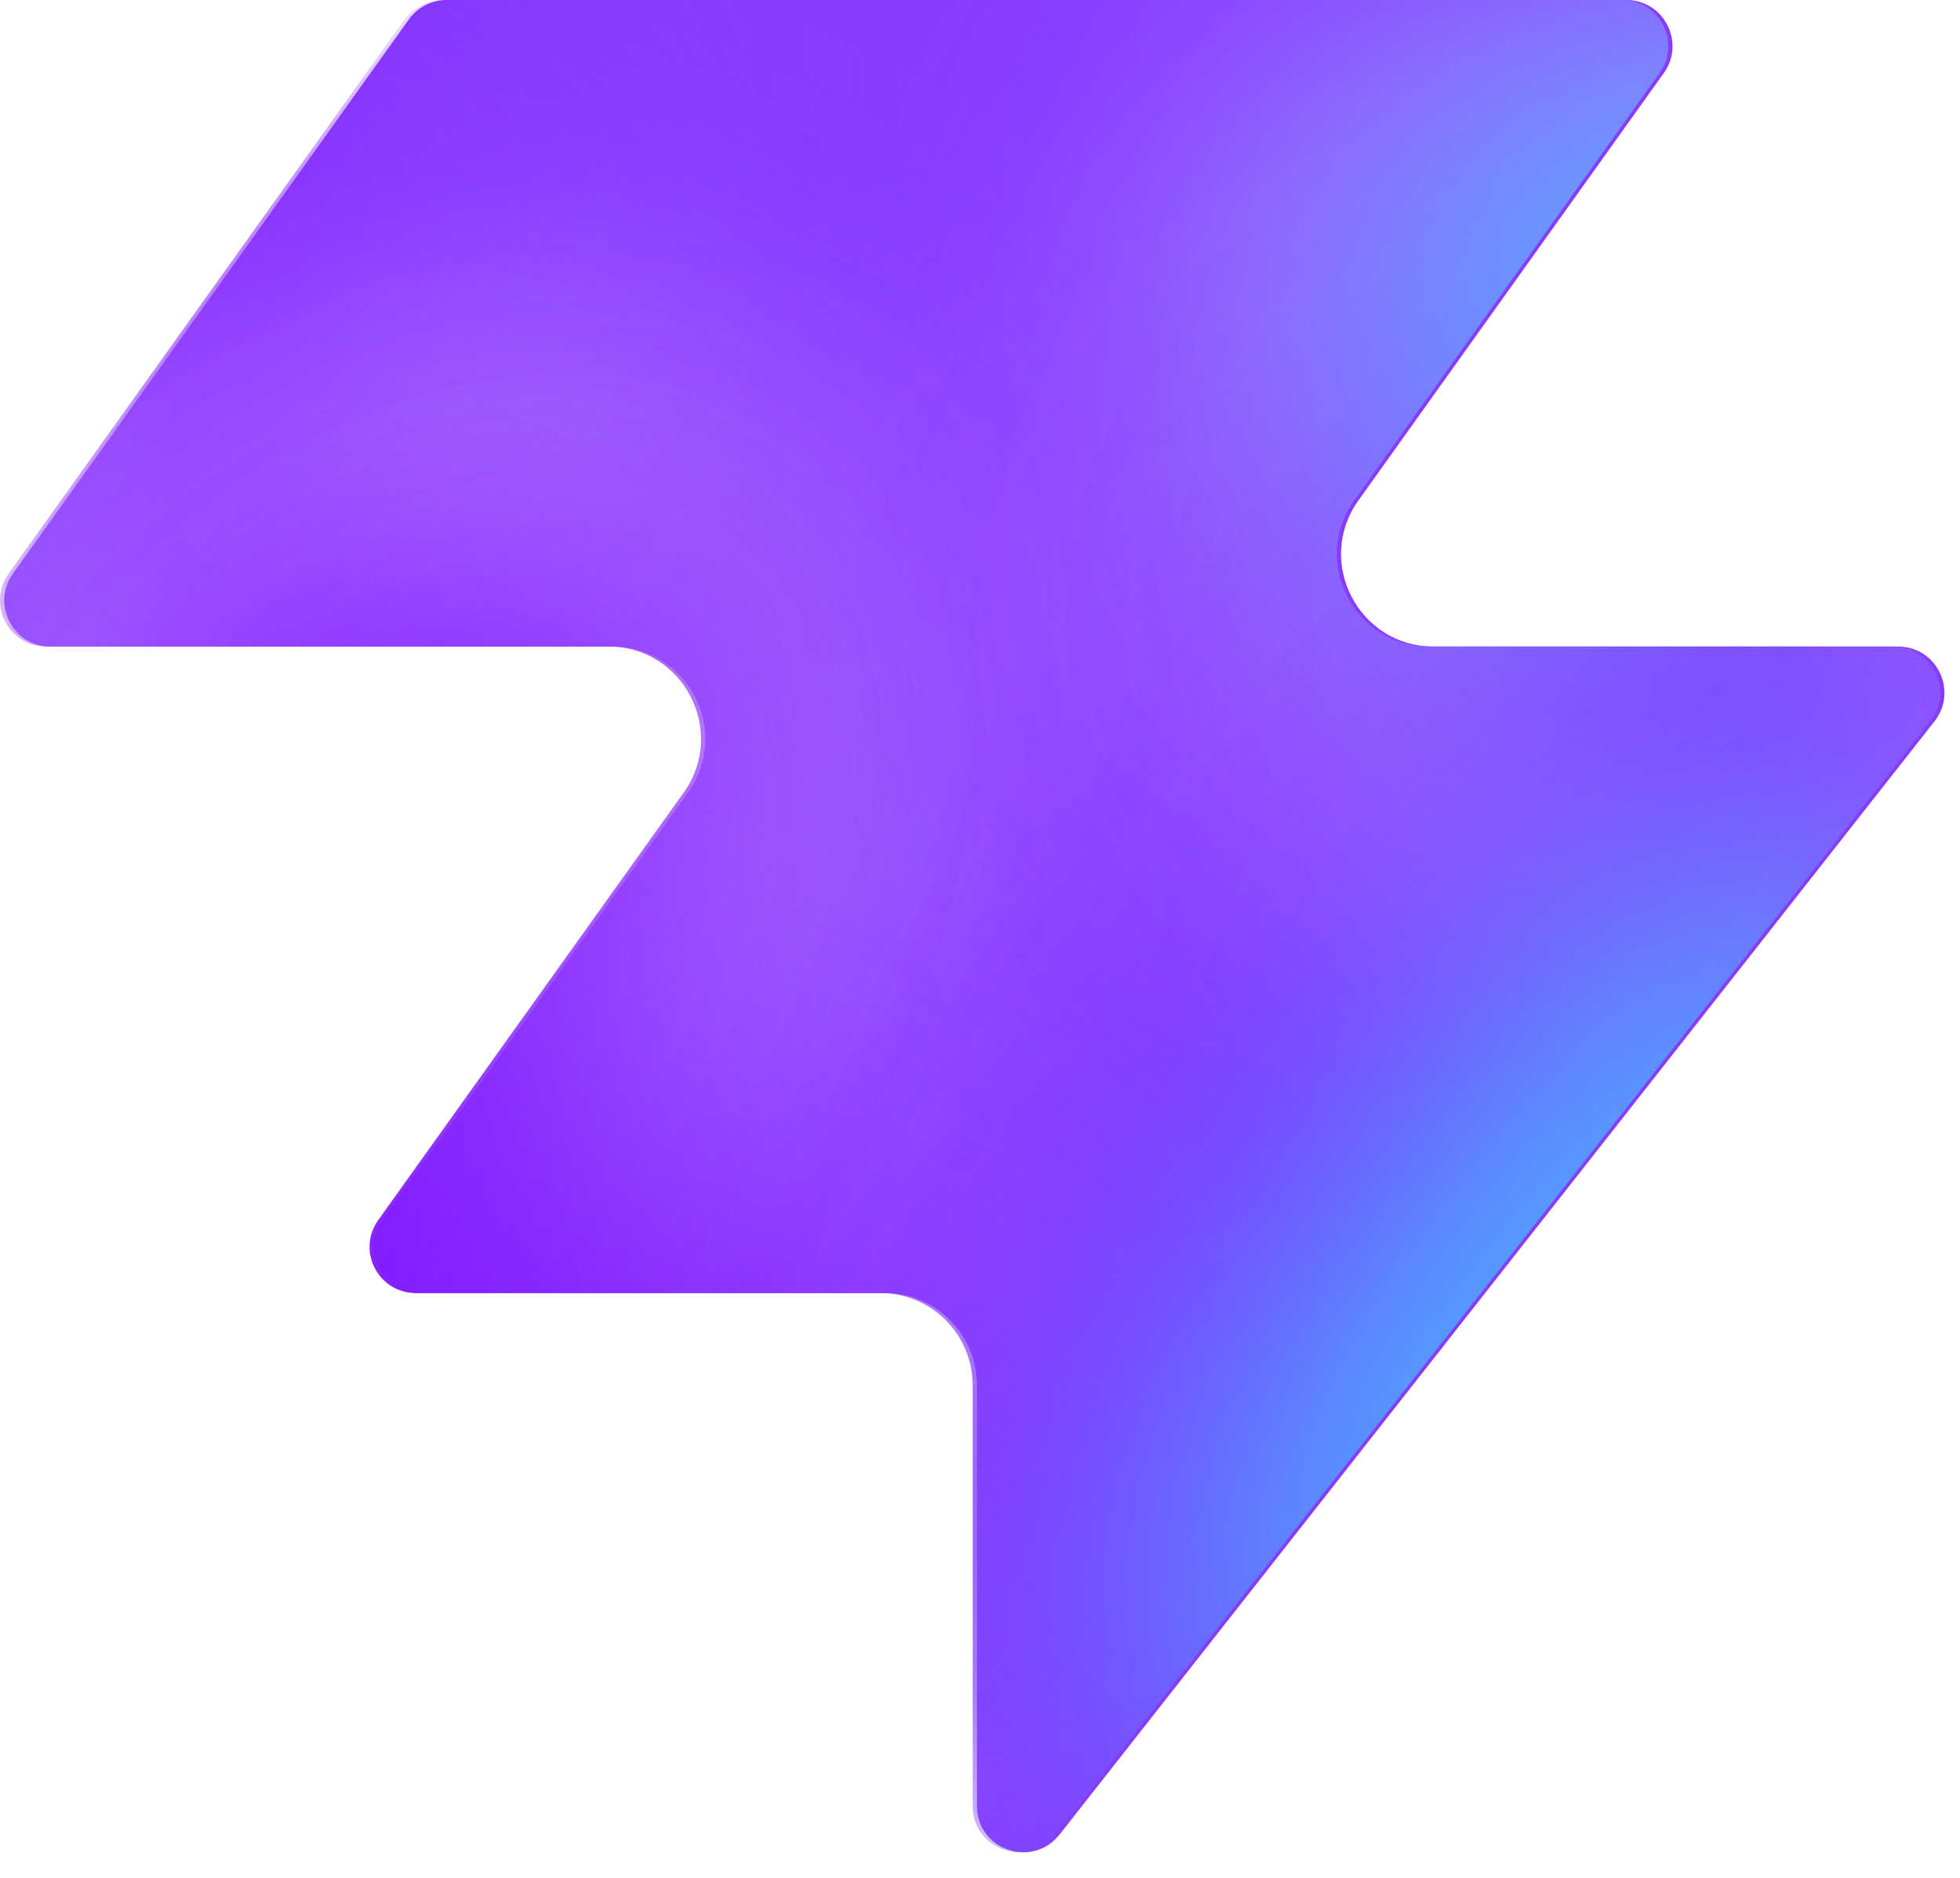
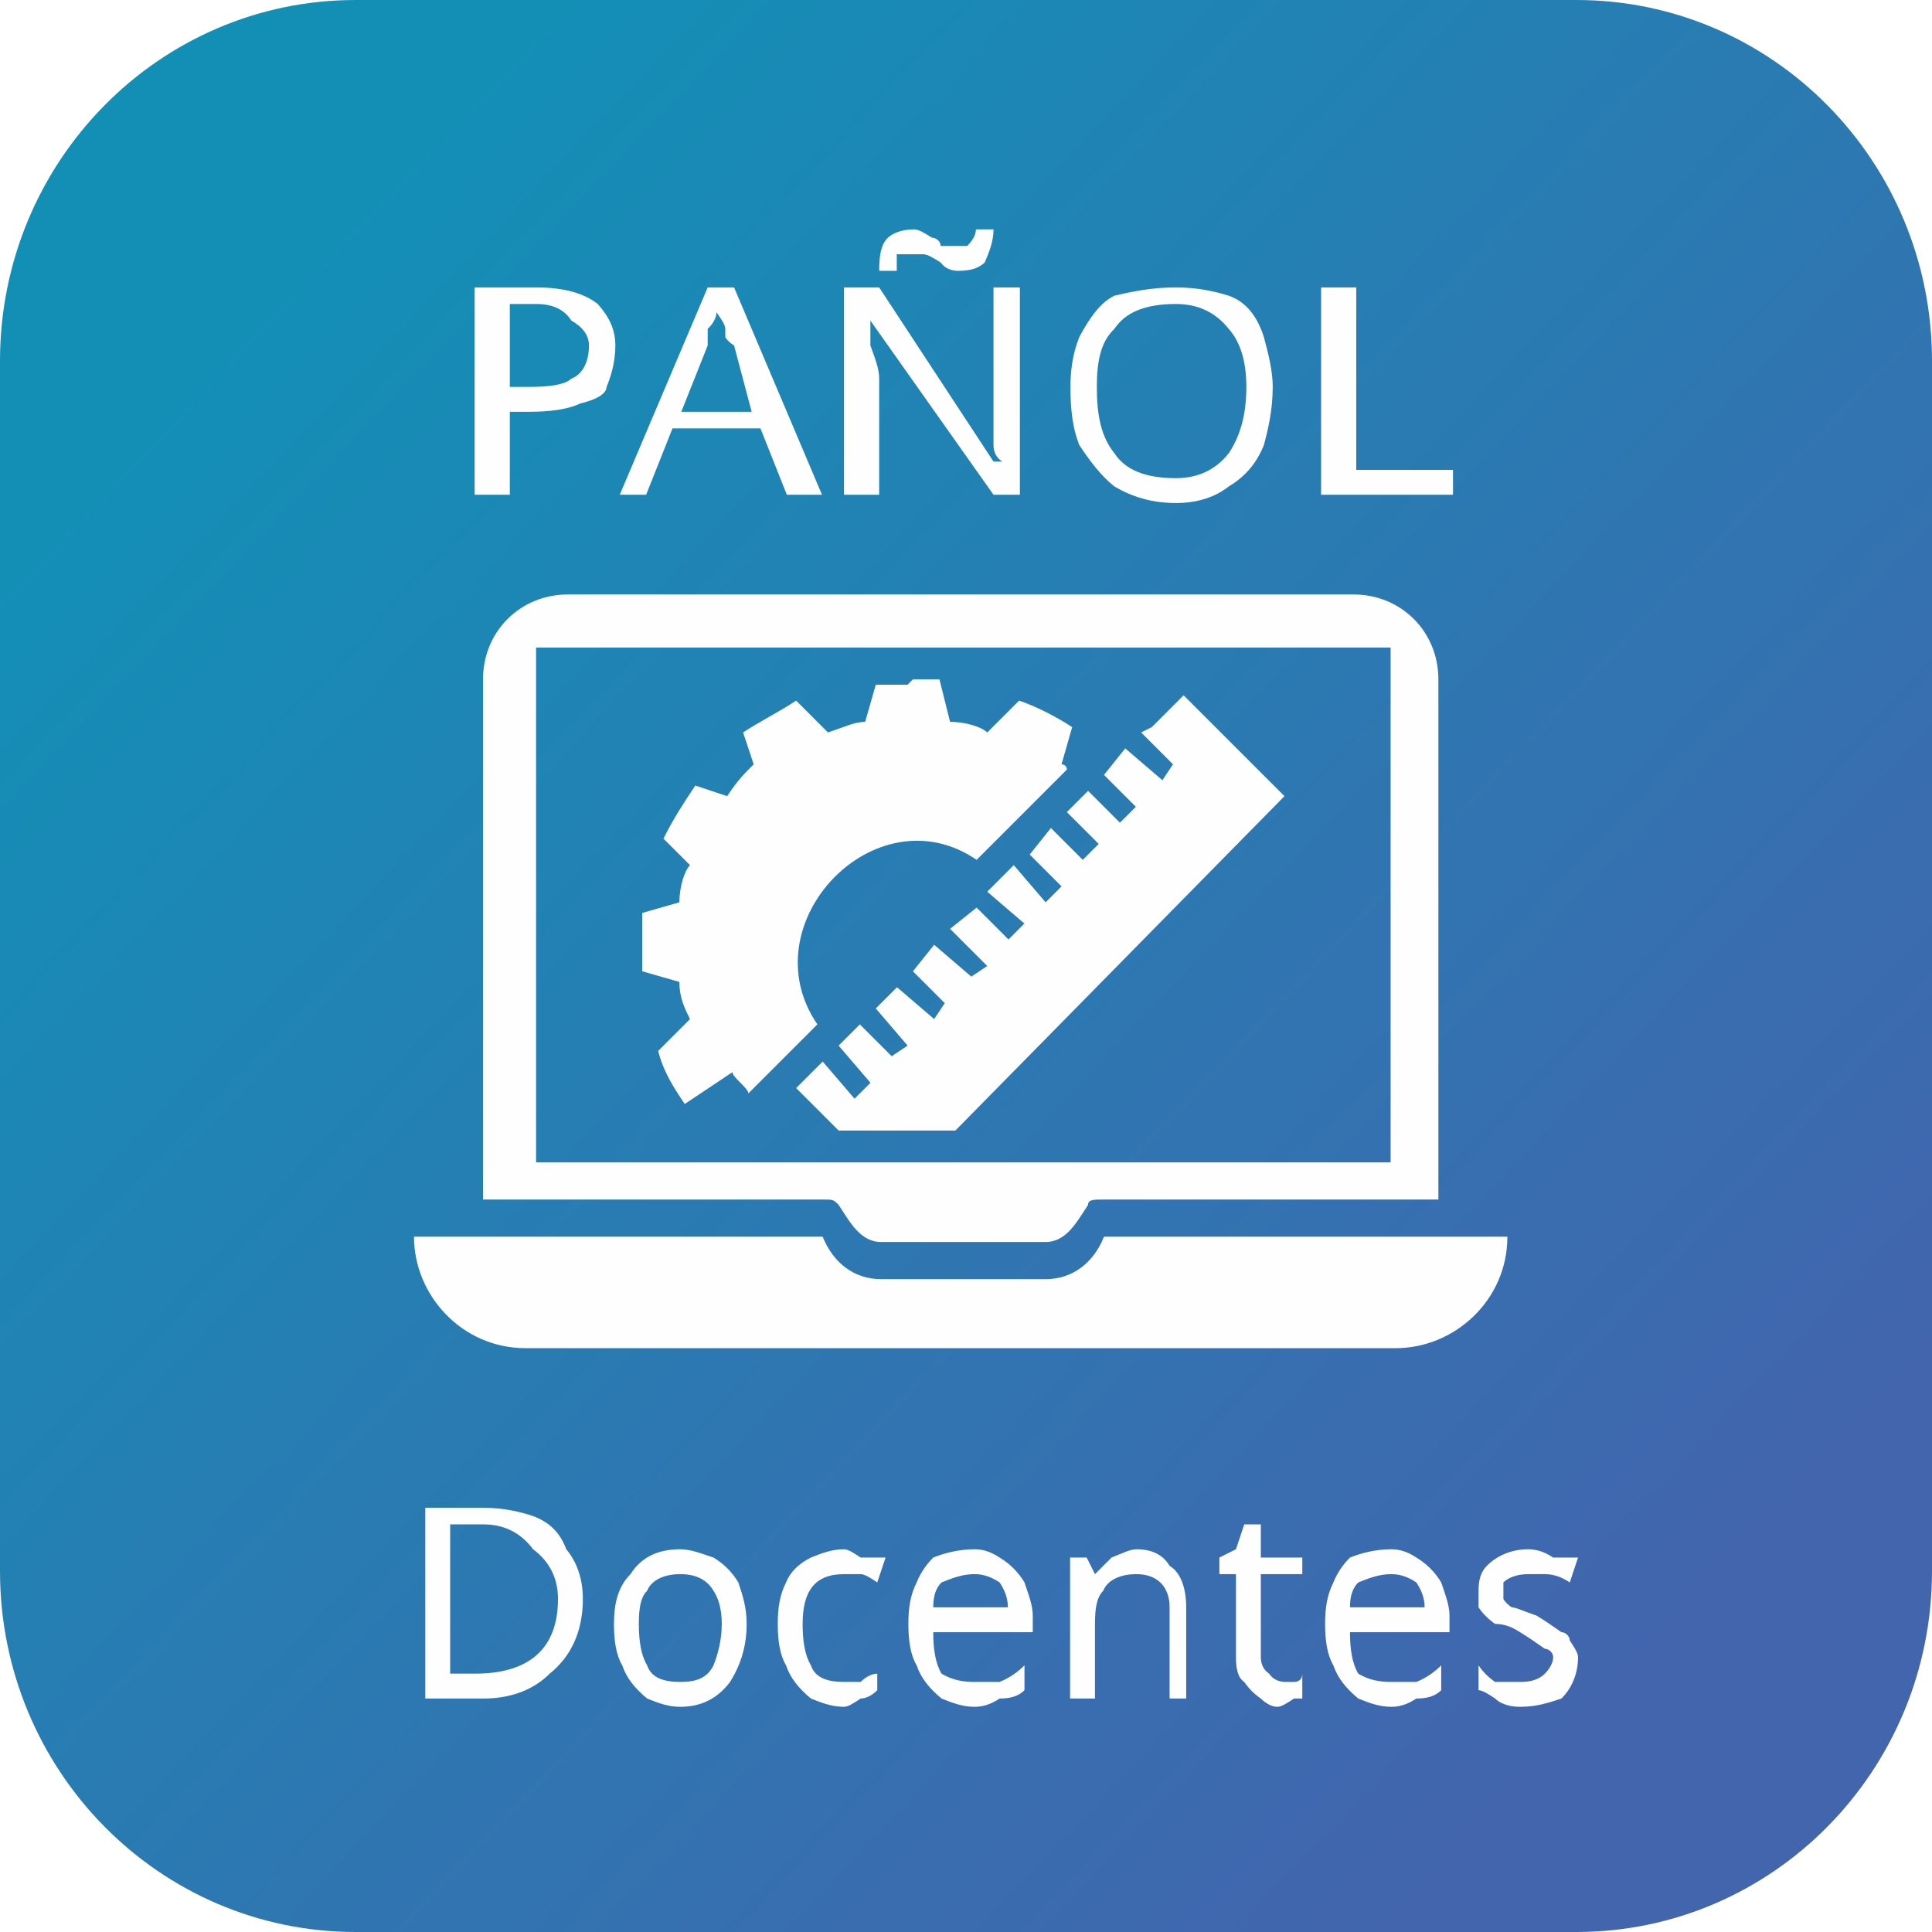
- <svg xmlns="http://www.w3.org/2000/svg" width="48" height="46" fill="none" viewBox="0 0 48 46">
-   <path fill="#863bff" d="M25.946 44.938c-.664.845-2.021.375-2.021-.698V33.937a2.26 2.26 0 0 0-2.262-2.262H10.287c-.92 0-1.456-1.04-.92-1.788l7.48-10.471c1.07-1.497 0-3.578-1.842-3.578H1.237c-.92 0-1.456-1.04-.92-1.788L10.013.474c.214-.297.556-.474.92-.474h28.894c.92 0 1.456 1.04.92 1.788l-7.48 10.471c-1.07 1.498 0 3.579 1.842 3.579h11.377c.943 0 1.473 1.088.89 1.83L25.947 44.94z" style="fill:#863bff;fill:color(display-p3 .525 .23 1);fill-opacity:1" />
-   <mask id="a" width="48" height="46" x="0" y="0" maskUnits="userSpaceOnUse" style="mask-type:alpha">
-     <path fill="#000" d="M25.842 44.938c-.664.844-2.021.375-2.021-.698V33.937a2.26 2.26 0 0 0-2.262-2.262H10.183c-.92 0-1.456-1.04-.92-1.788l7.48-10.471c1.07-1.498 0-3.579-1.842-3.579H1.133c-.92 0-1.456-1.04-.92-1.787L9.91.473c.214-.297.556-.474.92-.474h28.894c.92 0 1.456 1.04.92 1.788l-7.48 10.471c-1.07 1.498 0 3.578 1.842 3.578h11.377c.943 0 1.473 1.088.89 1.832L25.843 44.94z" style="fill:#000;fill-opacity:1" />
-   </mask>
-   <g mask="url(#a)">
-     <g filter="url(#b)">
-       <ellipse cx="5.508" cy="14.704" fill="#ede6ff" rx="5.508" ry="14.704" style="fill:#ede6ff;fill:color(display-p3 .927 .903 1);fill-opacity:1" transform="matrix(.00324 1 1 -.00324 -4.47 31.516)" />
-     </g>
-     <g filter="url(#c)">
-       <ellipse cx="10.399" cy="29.851" fill="#ede6ff" rx="10.399" ry="29.851" style="fill:#ede6ff;fill:color(display-p3 .927 .903 1);fill-opacity:1" transform="matrix(.00324 1 1 -.00324 -39.328 7.883)" />
-     </g>
-     <g filter="url(#d)">
-       <ellipse cx="5.508" cy="30.487" fill="#7e14ff" rx="5.508" ry="30.487" style="fill:#7e14ff;fill:color(display-p3 .492 .077 1);fill-opacity:1" transform="rotate(89.814 -25.913 -14.639)scale(1 -1)" />
-     </g>
-     <g filter="url(#e)">
-       <ellipse cx="5.508" cy="30.599" fill="#7e14ff" rx="5.508" ry="30.599" style="fill:#7e14ff;fill:color(display-p3 .492 .077 1);fill-opacity:1" transform="rotate(89.814 -32.644 -3.334)scale(1 -1)" />
-     </g>
-     <g filter="url(#f)">
-       <ellipse cx="5.508" cy="30.599" fill="#7e14ff" rx="5.508" ry="30.599" style="fill:#7e14ff;fill:color(display-p3 .492 .077 1);fill-opacity:1" transform="matrix(.00324 1 1 -.00324 -34.34 30.47)" />
-     </g>
-     <g filter="url(#g)">
-       <ellipse cx="14.072" cy="22.078" fill="#ede6ff" rx="14.072" ry="22.078" style="fill:#ede6ff;fill:color(display-p3 .927 .903 1);fill-opacity:1" transform="rotate(93.35 24.506 48.493)scale(-1 1)" />
-     </g>
-     <g filter="url(#h)">
-       <ellipse cx="3.47" cy="21.501" fill="#7e14ff" rx="3.47" ry="21.501" style="fill:#7e14ff;fill:color(display-p3 .492 .077 1);fill-opacity:1" transform="rotate(89.009 28.708 47.59)scale(-1 1)" />
-     </g>
-     <g filter="url(#i)">
-       <ellipse cx="3.47" cy="21.501" fill="#7e14ff" rx="3.47" ry="21.501" style="fill:#7e14ff;fill:color(display-p3 .492 .077 1);fill-opacity:1" transform="rotate(89.009 28.708 47.59)scale(-1 1)" />
-     </g>
-     <g filter="url(#j)">
-       <ellipse cx=".387" cy="8.972" fill="#7e14ff" rx="4.407" ry="29.108" style="fill:#7e14ff;fill:color(display-p3 .492 .077 1);fill-opacity:1" transform="rotate(39.51 .387 8.972)" />
-     </g>
-     <g filter="url(#k)">
-       <ellipse cx="47.523" cy="-6.092" fill="#7e14ff" rx="4.407" ry="29.108" style="fill:#7e14ff;fill:color(display-p3 .492 .077 1);fill-opacity:1" transform="rotate(37.892 47.523 -6.092)" />
-     </g>
-     <g filter="url(#l)">
-       <ellipse cx="41.412" cy="6.333" fill="#47bfff" rx="5.971" ry="9.665" style="fill:#47bfff;fill:color(display-p3 .28 .748 1);fill-opacity:1" transform="rotate(37.892 41.412 6.333)" />
-     </g>
-     <g filter="url(#m)">
-       <ellipse cx="-1.879" cy="38.332" fill="#7e14ff" rx="4.407" ry="29.108" style="fill:#7e14ff;fill:color(display-p3 .492 .077 1);fill-opacity:1" transform="rotate(37.892 -1.88 38.332)" />
-     </g>
-     <g filter="url(#n)">
-       <ellipse cx="-1.879" cy="38.332" fill="#7e14ff" rx="4.407" ry="29.108" style="fill:#7e14ff;fill:color(display-p3 .492 .077 1);fill-opacity:1" transform="rotate(37.892 -1.88 38.332)" />
-     </g>
-     <g filter="url(#o)">
-       <ellipse cx="35.651" cy="29.907" fill="#7e14ff" rx="4.407" ry="29.108" style="fill:#7e14ff;fill:color(display-p3 .492 .077 1);fill-opacity:1" transform="rotate(37.892 35.651 29.907)" />
-     </g>
-     <g filter="url(#p)">
-       <ellipse cx="38.418" cy="32.4" fill="#47bfff" rx="5.971" ry="15.297" style="fill:#47bfff;fill:color(display-p3 .28 .748 1);fill-opacity:1" transform="rotate(37.892 38.418 32.4)" />
+ <svg xmlns="http://www.w3.org/2000/svg" xml:space="preserve" width="4.064mm" height="4.064mm" version="1.1" style="shape-rendering:geometricPrecision; text-rendering:geometricPrecision; image-rendering:optimizeQuality; fill-rule:evenodd; clip-rule:evenodd" viewBox="0 0 3.64 3.64">
+   <defs>
+     <font id="FontID0" horiz-adv-x="666" font-variant="normal" style="fill-rule:nonzero" font-weight="400">
+       <font-face font-family="Geometr415 Blk BT">
+         <font-face-src>
+           <font-face-name name="Geometr415 Blk BT Black" />
+         </font-face-src>
+       </font-face>
+       <missing-glyph>
+         <path d="M0 0z" />
+       </missing-glyph>
+       <glyph unicode="A" horiz-adv-x="666" d="M235.025 225.041l185.925 0 -91.817 221.604 -94.108 -221.604zm-264.975 -225.041l361.047 729.951 10.802 0 353.028 -729.951 -176.759 0 -44.844 102.946 -287.398 0 -45.827 -102.946 -170.049 0z" />
+       <glyph unicode="D" horiz-adv-x="728" d="M248.067 151.968l37.07 0c73.788,0 131.764,17.92 173.401,53.76 41.637,35.84 62.544,85.032 62.544,148.278 0,63.247 -20.907,112.614 -62.544,148.805 -41.637,36.191 -99.614,54.111 -173.401,54.111l-37.07 0 0 -404.954zm-167.077 -151.968l0 708.011 187.983 0c132.115,0 235.945,-31.448 310.611,-94.694 74.842,-63.071 112.439,-149.684 112.439,-259.311 0,-65.706 -14.933,-124.209 -44.448,-174.982 -29.515,-50.949 -73.085,-92.938 -130.358,-125.791 -32.677,-18.974 -67.99,-32.326 -106.465,-40.759 -38.124,-8.257 -85.383,-12.474 -141.778,-12.474l-187.983 0z" />
+       <glyph unicode="L" horiz-adv-x="527" d="M81.015 0l0 708.02 169.067 0 0 -555.974 275.941 0 0 -152.046 -445.008 0z" />
+       <glyph unicode="O" horiz-adv-x="795" d="M210.966 354.01c0,-61.538 18.003,-113.257 54.01,-154.664 36.007,-41.571 80.36,-62.357 133.061,-62.357 53.028,0 97.545,20.622 133.224,62.029 35.843,41.407 53.682,93.126 53.682,154.992 0,62.193 -17.84,114.075 -53.682,155.646 -35.679,41.571 -80.196,62.357 -133.224,62.357 -52.7,0 -97.054,-20.786 -133.061,-62.357 -36.007,-41.571 -54.01,-93.453 -54.01,-155.646zm-173.977 0c0,52.537 9.002,101.473 27.169,147.136 18.003,45.827 44.681,86.743 79.869,122.913 33.061,34.37 71.849,60.884 115.876,79.214 43.699,18.494 89.853,27.66 138.134,27.66 48.118,0 94.272,-9.329 138.462,-27.823 44.19,-18.494 83.306,-45.336 117.512,-80.033 34.534,-34.861 60.72,-75.123 78.396,-120.949 17.84,-45.663 26.514,-95.09 26.514,-148.118 0,-44.353 -6.056,-86.088 -18.494,-125.041 -12.439,-38.953 -30.769,-74.632 -55.319,-107.038 -34.37,-45.827 -76.759,-81.506 -127.169,-106.71 -50.245,-25.532 -103.601,-38.298 -159.902,-38.298 -47.791,0 -93.781,9.329 -137.48,27.987 -43.862,18.494 -82.651,45.336 -116.53,80.033 -35.188,36.007 -61.866,76.923 -79.869,122.422 -18.167,45.336 -27.169,94.272 -27.169,146.645z" />
+       <glyph unicode="P" horiz-adv-x="590" d="M272.995 578.069l-22.913 0 0 -189.034 30.606 0c42.717,0 75.123,8.183 97.709,24.714 22.422,16.367 33.552,40.098 33.552,70.867 0,32.406 -10.966,55.81 -33.061,70.867 -22.259,15.057 -57.611,22.586 -105.892,22.586zm-191.98 -578.069l0 708.02 182.16 0c55.974,0 100.491,-4.092 133.388,-12.111 32.733,-8.183 61.866,-21.931 87.398,-41.08 26.35,-19.149 46.809,-43.208 61.375,-72.013 14.566,-28.805 21.604,-59.247 21.604,-91.489 0,-71.686 -25.368,-128.314 -76.432,-170.376 -50.9,-41.898 -119.967,-63.011 -207.365,-63.011 -9.002,0 -15.876,0 -20.458,0.164 -4.583,0.164 -8.838,0.491 -12.602,0.818l0 -258.92 -169.067 0z" />
+       <glyph unicode="c" horiz-adv-x="487" d="M443.781 24.947c-26.88,-15.285 -53.584,-26.529 -79.761,-33.907 -26.177,-7.379 -53.233,-11.068 -80.815,-11.068 -73.436,0 -133.521,21.961 -180.604,66.058 -47.084,43.746 -70.625,99.438 -70.625,166.901 0,69.923 25.299,128.777 76.072,176.037 50.597,47.435 114.195,70.977 190.618,70.977 27.934,0 55.517,-3.162 82.221,-9.487 26.529,-6.325 52.53,-15.812 77.126,-28.637l-17.217 -136.859c-23.893,14.758 -47.084,25.826 -69.396,33.556 -22.312,7.73 -43.043,11.419 -62.193,11.419 -34.61,0 -63.247,-10.365 -86.086,-31.448 -22.839,-20.907 -34.083,-46.908 -34.083,-78.18 0,-33.38 10.541,-59.909 31.623,-80.112 21.258,-20.204 49.016,-30.218 83.451,-30.218 21.609,0 44.624,4.744 68.869,13.879 24.596,9.311 52.881,24.245 85.032,45.151l-14.23 -144.062z" />
+       <glyph unicode="e" horiz-adv-x="518" d="M178.32 261.068l190.618 5.798 0 6.852c0,23.19 -8.082,42.164 -24.245,56.922 -16.339,14.933 -36.894,22.312 -61.49,22.312 -27.583,0 -50.773,-7.906 -69.22,-24.069 -18.447,-16.163 -30.393,-38.826 -35.664,-67.814zm291.637 -104.006l-17.041 -135.278c-29.866,-14.055 -59.382,-24.772 -88.37,-31.623 -28.988,-6.852 -58.152,-10.19 -87.843,-10.19 -73.436,0 -132.291,21.082 -177.442,63.247 -44.8,42.164 -67.287,97.154 -67.287,164.793 0,70.625 24.596,130.358 73.612,179.023 49.192,48.665 109.1,72.909 179.375,72.909 60.26,0 109.452,-17.744 148.278,-53.408 38.475,-35.664 57.8,-81.869 57.8,-138.616 0,-8.609 -0.703,-22.663 -2.108,-41.989l-0.351 -2.811 -13.703 -19.852 -299.895 -8.257c2.284,-29.691 14.758,-53.76 37.07,-72.382 22.488,-18.447 50.773,-27.583 84.856,-27.583 24.069,0 50.773,5.095 80.288,15.636 29.339,10.365 60.26,25.826 92.762,46.381z" />
+       <glyph unicode="n" horiz-adv-x="556" d="M212.93 0l-152.846 0 0 439.916 141.251 0 0 -73.612c23.366,28.812 48.313,50.422 74.666,64.477 26.353,14.23 54.989,21.258 85.91,21.258 46.557,0 81.869,-13.352 105.938,-40.056 24.069,-26.704 36.191,-65.531 36.191,-116.831l0 -295.151 -151.968 0 0 252.108c0,23.19 -4.744,40.583 -14.23,52.178 -9.311,11.947 -23.366,17.744 -41.989,17.744 -26.529,0 -47.084,-8.96 -61.314,-26.88 -14.406,-17.92 -21.609,-43.921 -21.609,-78.18l0 -216.971z" />
+       <glyph unicode="o" horiz-adv-x="545" d="M186.929 219.958c0,-37.421 8.082,-67.639 24.245,-90.478 16.163,-23.015 36.894,-34.434 61.841,-34.434 25.123,0 45.678,11.419 61.841,34.61 16.163,23.19 24.069,53.233 24.069,90.302 0,36.894 -7.906,66.936 -24.069,90.126 -16.163,23.19 -36.718,34.961 -61.841,34.961 -24.947,0 -45.678,-11.595 -61.841,-34.786 -16.163,-23.015 -24.245,-53.057 -24.245,-90.302zm-156.008 0.351c0,69.923 22.839,127.547 68.517,172.874 45.854,45.151 103.479,67.814 173.577,67.814 70.274,0 128.25,-22.663 174.104,-67.814 45.854,-45.327 68.869,-102.952 68.869,-172.874 0,-69.923 -23.015,-127.723 -68.869,-173.226 -45.854,-45.502 -103.83,-68.166 -174.104,-68.166 -69.747,0 -127.372,22.663 -173.226,68.166 -45.854,45.502 -68.869,103.303 -68.869,173.226z" />
+       <glyph unicode="s" horiz-adv-x="423" d="M57.976 20.028l0 121.047c38.651,-24.772 68.869,-41.637 90.302,-50.07 21.434,-8.609 41.462,-13.001 59.557,-13.001 15.987,0 28.812,3.514 38.475,10.541 9.838,7.027 14.758,16.163 14.758,27.583 0,9.663 -3.338,17.92 -10.19,24.42 -6.852,6.5 -18.798,12.649 -35.137,18.447l-56.746 20.204c-37.07,12.649 -65.179,30.393 -84.329,53.408 -19.15,22.839 -28.637,50.07 -28.637,81.342 0,44.273 15.46,79.937 46.381,106.641 30.921,26.88 72.031,40.408 123.507,40.408 23.718,0 48.84,-3.338 75.369,-10.014 26.529,-6.676 56.219,-17.217 88.721,-31.096l-19.15 -106.817c-19.501,16.514 -40.935,29.515 -63.949,38.826 -23.19,9.487 -44.975,14.055 -65.004,14.055 -15.109,0 -27.231,-3.514 -36.718,-10.365 -9.487,-7.027 -14.23,-15.987 -14.23,-26.529 0,-9.311 2.635,-16.339 8.082,-21.785 5.271,-5.271 17.217,-11.068 35.84,-17.217l52.706 -18.974c41.462,-14.758 71.153,-32.502 88.721,-53.233 17.92,-20.907 26.704,-47.962 26.704,-81.694 0,-48.489 -15.987,-86.788 -47.786,-115.074 -31.975,-28.11 -75.369,-42.164 -130.358,-42.164 -26.88,0 -53.057,3.338 -79.058,10.014 -25.826,6.676 -51.827,17.041 -77.829,31.096z" />
+       <glyph unicode="t" horiz-adv-x="354" d="M85.032 147.751l0 176.212 -63.949 0 0 115.952 63.949 0 0 132.115 156.008 20.907 0 -153.022 104.006 0 0 -115.952 -104.006 0 0 -186.753c0,-39.705 5.271,-68.517 16.163,-86.261 10.717,-17.569 31.096,-34.083 60.787,-49.016l-173.928 -11.947c-21.961,10.541 -37.07,26.001 -45.854,46.732 -8.96,20.555 -13.176,57.625 -13.176,111.033z" />
+       <glyph unicode="Ñ" horiz-adv-x="774" d="M81.015 0l0 730.933 16.203 0 440.753 -413.093 0 390.18 155.974 0 0 -735.025 -14.566 0 -442.39 413.093 0 -386.088 -155.974 0zm454.01 925.041c-7.529,-38.134 -18.985,-66.121 -34.697,-83.633 -15.712,-17.512 -36.498,-26.35 -62.52,-26.35 -4.746,0 -10.147,0.327 -15.876,1.146 -5.728,0.818 -11.62,2.128 -17.84,3.601l-40.916 12.439c-6.547,1.473 -12.275,2.782 -17.185,3.601 -4.746,0.818 -9.656,1.146 -14.075,1.146 -10.802,0 -19.64,-2.619 -26.35,-8.183 -6.874,-5.237 -12.111,-13.584 -15.712,-24.877l-48.773 0c6.383,35.843 17.349,62.684 32.897,80.36 15.548,17.84 35.679,26.678 60.884,26.678 6.219,0 12.602,-0.655 19.64,-1.964 7.038,-1.309 14.403,-2.946 21.768,-5.401l42.553 -11.62c4.255,-0.982 8.347,-1.8 12.275,-2.291 4.255,-0.491 8.511,-0.655 13.093,-0.655 10.311,0 19.313,3.11 26.678,9.329 7.365,6.383 12.275,15.057 15.221,26.678l48.936 0z" />
+     </font>
+     <style type="text/css">
+    
+     @font-face { font-family:"Geometr415 Blk BT";font-variant:normal;font-weight:normal;src:url("#FontID0") format(svg)}
+     .fil1 {fill:#FEFEFE}
+     .fil0 {fill:url(#id0)}
+     .fnt1 {font-weight:normal;font-size:0.51px;font-family:'Geometr415 Blk BT'}
+     .fnt0 {font-weight:normal;font-size:0.55px;font-family:'Geometr415 Blk BT'}
+    
+   </style>
+     <linearGradient id="id0" gradientUnits="userSpaceOnUse" x1="0.5" y1="0.57" x2="3.14" y2="3.08">
+       <stop offset="0" style="stop-opacity:1; stop-color:#138FB6" />
+       <stop offset="1" style="stop-opacity:1; stop-color:#4265AE" />
+     </linearGradient>
+   </defs>
+   <g id="Capa_x0020_1">
+     <g id="_1878759823520">
+       <rect class="fil0" y="-0" width="3.64" height="3.64" rx="0.67" ry="0.68" />
+       <g>
+         <g>
+           <path class="fil1" d="M1.72 1.28c0.02,0 0.04,0 0.05,0l0.02 0.08c0.03,0 0.06,0.01 0.07,0.02l0.06 -0.06c0.03,0.01 0.07,0.03 0.1,0.05l-0.02 0.07c0,0 0.01,0 0.01,0.01l-0.03 0.03 -0.01 0.01 -0.13 0.13c-0.19,-0.13 -0.43,0.12 -0.3,0.31l-0.13 0.13c-0,-0.01 -0.03,-0.03 -0.03,-0.04l-0.09 0.06c-0.02,-0.03 -0.04,-0.06 -0.05,-0.1l0.06 -0.06c-0.01,-0.02 -0.02,-0.04 -0.02,-0.07l-0.07 -0.02c-0,-0.01 -0,-0.03 -0,-0.04 0,-0.02 0,-0.05 0,-0.07l0.07 -0.02c0,-0.03 0.01,-0.06 0.02,-0.07l-0.05 -0.05c0.02,-0.04 0.04,-0.07 0.06,-0.1l0.06 0.02c0.02,-0.03 0.03,-0.04 0.05,-0.06l-0.02 -0.06c0.03,-0.02 0.07,-0.04 0.1,-0.06l0.06 0.06c0.03,-0.01 0.05,-0.02 0.07,-0.02l0.02 -0.07c0.02,-0 0.04,-0 0.06,-0z" />
+           <polygon class="fil1" points="2.17,1.37 2.15,1.38 2.21,1.44 2.19,1.47 2.12,1.41 2.08,1.46 2.14,1.52 2.11,1.55 2.05,1.49 2.01,1.53 2.07,1.59 2.04,1.62 1.98,1.56 1.94,1.61 2,1.67 1.97,1.7 1.91,1.63 1.86,1.68 1.93,1.74 1.9,1.77 1.84,1.71 1.79,1.75 1.86,1.82 1.83,1.84 1.76,1.78 1.72,1.83 1.78,1.89 1.76,1.92 1.69,1.86 1.65,1.9 1.71,1.97 1.68,1.99 1.62,1.93 1.58,1.97 1.64,2.04 1.61,2.07 1.55,2 1.5,2.05 1.58,2.13 1.8,2.13 2.42,1.5 2.23,1.31 " />
+           <g>
+             <path class="fil1" d="M1.07 1.12l1.48 0c0.09,0 0.16,0.07 0.16,0.16l0 0.98 -0.63 0c-0.02,0 -0.03,0 -0.03,0.01 -0.02,0.03 -0.04,0.07 -0.08,0.07l-0.31 0c-0.04,0 -0.06,-0.04 -0.08,-0.07 -0.01,-0.01 -0.01,-0.01 -0.03,-0.01l-0.64 0 0 -0.98c0,-0.09 0.07,-0.16 0.16,-0.16zm-0.06 0.1l1.61 0 0 0.97 -1.61 0 0 -0.97z" />
+             <path class="fil1" d="M0.79 2.33l0.76 0c0.02,0.05 0.06,0.08 0.11,0.08l0.31 0c0.05,0 0.09,-0.03 0.11,-0.08l0.76 0c0,0.12 -0.1,0.21 -0.21,0.21l-1.64 0c-0.12,0 -0.21,-0.1 -0.21,-0.21z" />
+           </g>
+         </g>
+         <g transform="matrix(1.0604 0 0 1 216.317 -347.146)">
+           <text x="-203.2" y="348.08" class="fil1 fnt0">PAÑOL</text>
+         </g>
+         <g transform="matrix(0.999992 0 0 1 203.952 -344.878)">
+           <text x="-203.2" y="348.08" class="fil1 fnt1">Docentes</text>
+         </g>
+       </g>
    </g>
  </g>
-   <defs>
-     <filter id="b" width="60.045" height="41.654" x="-19.77" y="16.149" color-interpolation-filters="sRGB" filterUnits="userSpaceOnUse">
-       <feFlood flood-opacity="0" result="BackgroundImageFix" />
-       <feBlend in="SourceGraphic" in2="BackgroundImageFix" result="shape" />
-       <feGaussianBlur result="effect1_foregroundBlur_2002_17158" stdDeviation="7.659" />
-     </filter>
-     <filter id="c" width="90.34" height="51.437" x="-54.613" y="-7.533" color-interpolation-filters="sRGB" filterUnits="userSpaceOnUse">
-       <feFlood flood-opacity="0" result="BackgroundImageFix" />
-       <feBlend in="SourceGraphic" in2="BackgroundImageFix" result="shape" />
-       <feGaussianBlur result="effect1_foregroundBlur_2002_17158" stdDeviation="7.659" />
-     </filter>
-     <filter id="d" width="79.355" height="29.4" x="-49.64" y="2.03" color-interpolation-filters="sRGB" filterUnits="userSpaceOnUse">
-       <feFlood flood-opacity="0" result="BackgroundImageFix" />
-       <feBlend in="SourceGraphic" in2="BackgroundImageFix" result="shape" />
-       <feGaussianBlur result="effect1_foregroundBlur_2002_17158" stdDeviation="4.596" />
-     </filter>
-     <filter id="e" width="79.579" height="29.4" x="-45.045" y="20.029" color-interpolation-filters="sRGB" filterUnits="userSpaceOnUse">
-       <feFlood flood-opacity="0" result="BackgroundImageFix" />
-       <feBlend in="SourceGraphic" in2="BackgroundImageFix" result="shape" />
-       <feGaussianBlur result="effect1_foregroundBlur_2002_17158" stdDeviation="4.596" />
-     </filter>
-     <filter id="f" width="79.579" height="29.4" x="-43.513" y="21.178" color-interpolation-filters="sRGB" filterUnits="userSpaceOnUse">
-       <feFlood flood-opacity="0" result="BackgroundImageFix" />
-       <feBlend in="SourceGraphic" in2="BackgroundImageFix" result="shape" />
-       <feGaussianBlur result="effect1_foregroundBlur_2002_17158" stdDeviation="4.596" />
-     </filter>
-     <filter id="g" width="74.749" height="58.852" x="15.756" y="-17.901" color-interpolation-filters="sRGB" filterUnits="userSpaceOnUse">
-       <feFlood flood-opacity="0" result="BackgroundImageFix" />
-       <feBlend in="SourceGraphic" in2="BackgroundImageFix" result="shape" />
-       <feGaussianBlur result="effect1_foregroundBlur_2002_17158" stdDeviation="7.659" />
-     </filter>
-     <filter id="h" width="61.377" height="25.362" x="23.548" y="2.284" color-interpolation-filters="sRGB" filterUnits="userSpaceOnUse">
-       <feFlood flood-opacity="0" result="BackgroundImageFix" />
-       <feBlend in="SourceGraphic" in2="BackgroundImageFix" result="shape" />
-       <feGaussianBlur result="effect1_foregroundBlur_2002_17158" stdDeviation="4.596" />
-     </filter>
-     <filter id="i" width="61.377" height="25.362" x="23.548" y="2.284" color-interpolation-filters="sRGB" filterUnits="userSpaceOnUse">
-       <feFlood flood-opacity="0" result="BackgroundImageFix" />
-       <feBlend in="SourceGraphic" in2="BackgroundImageFix" result="shape" />
-       <feGaussianBlur result="effect1_foregroundBlur_2002_17158" stdDeviation="4.596" />
-     </filter>
-     <filter id="j" width="56.045" height="63.649" x="-27.636" y="-22.853" color-interpolation-filters="sRGB" filterUnits="userSpaceOnUse">
-       <feFlood flood-opacity="0" result="BackgroundImageFix" />
-       <feBlend in="SourceGraphic" in2="BackgroundImageFix" result="shape" />
-       <feGaussianBlur result="effect1_foregroundBlur_2002_17158" stdDeviation="4.596" />
-     </filter>
-     <filter id="k" width="54.814" height="64.646" x="20.116" y="-38.415" color-interpolation-filters="sRGB" filterUnits="userSpaceOnUse">
-       <feFlood flood-opacity="0" result="BackgroundImageFix" />
-       <feBlend in="SourceGraphic" in2="BackgroundImageFix" result="shape" />
-       <feGaussianBlur result="effect1_foregroundBlur_2002_17158" stdDeviation="4.596" />
-     </filter>
-     <filter id="l" width="33.541" height="35.313" x="24.641" y="-11.323" color-interpolation-filters="sRGB" filterUnits="userSpaceOnUse">
-       <feFlood flood-opacity="0" result="BackgroundImageFix" />
-       <feBlend in="SourceGraphic" in2="BackgroundImageFix" result="shape" />
-       <feGaussianBlur result="effect1_foregroundBlur_2002_17158" stdDeviation="4.596" />
-     </filter>
-     <filter id="m" width="54.814" height="64.646" x="-29.286" y="6.009" color-interpolation-filters="sRGB" filterUnits="userSpaceOnUse">
-       <feFlood flood-opacity="0" result="BackgroundImageFix" />
-       <feBlend in="SourceGraphic" in2="BackgroundImageFix" result="shape" />
-       <feGaussianBlur result="effect1_foregroundBlur_2002_17158" stdDeviation="4.596" />
-     </filter>
-     <filter id="n" width="54.814" height="64.646" x="-29.286" y="6.009" color-interpolation-filters="sRGB" filterUnits="userSpaceOnUse">
-       <feFlood flood-opacity="0" result="BackgroundImageFix" />
-       <feBlend in="SourceGraphic" in2="BackgroundImageFix" result="shape" />
-       <feGaussianBlur result="effect1_foregroundBlur_2002_17158" stdDeviation="4.596" />
-     </filter>
-     <filter id="o" width="54.814" height="64.646" x="8.244" y="-2.416" color-interpolation-filters="sRGB" filterUnits="userSpaceOnUse">
-       <feFlood flood-opacity="0" result="BackgroundImageFix" />
-       <feBlend in="SourceGraphic" in2="BackgroundImageFix" result="shape" />
-       <feGaussianBlur result="effect1_foregroundBlur_2002_17158" stdDeviation="4.596" />
-     </filter>
-     <filter id="p" width="39.409" height="43.623" x="18.713" y="10.588" color-interpolation-filters="sRGB" filterUnits="userSpaceOnUse">
-       <feFlood flood-opacity="0" result="BackgroundImageFix" />
-       <feBlend in="SourceGraphic" in2="BackgroundImageFix" result="shape" />
-       <feGaussianBlur result="effect1_foregroundBlur_2002_17158" stdDeviation="4.596" />
-     </filter>
-   </defs>
</svg>
